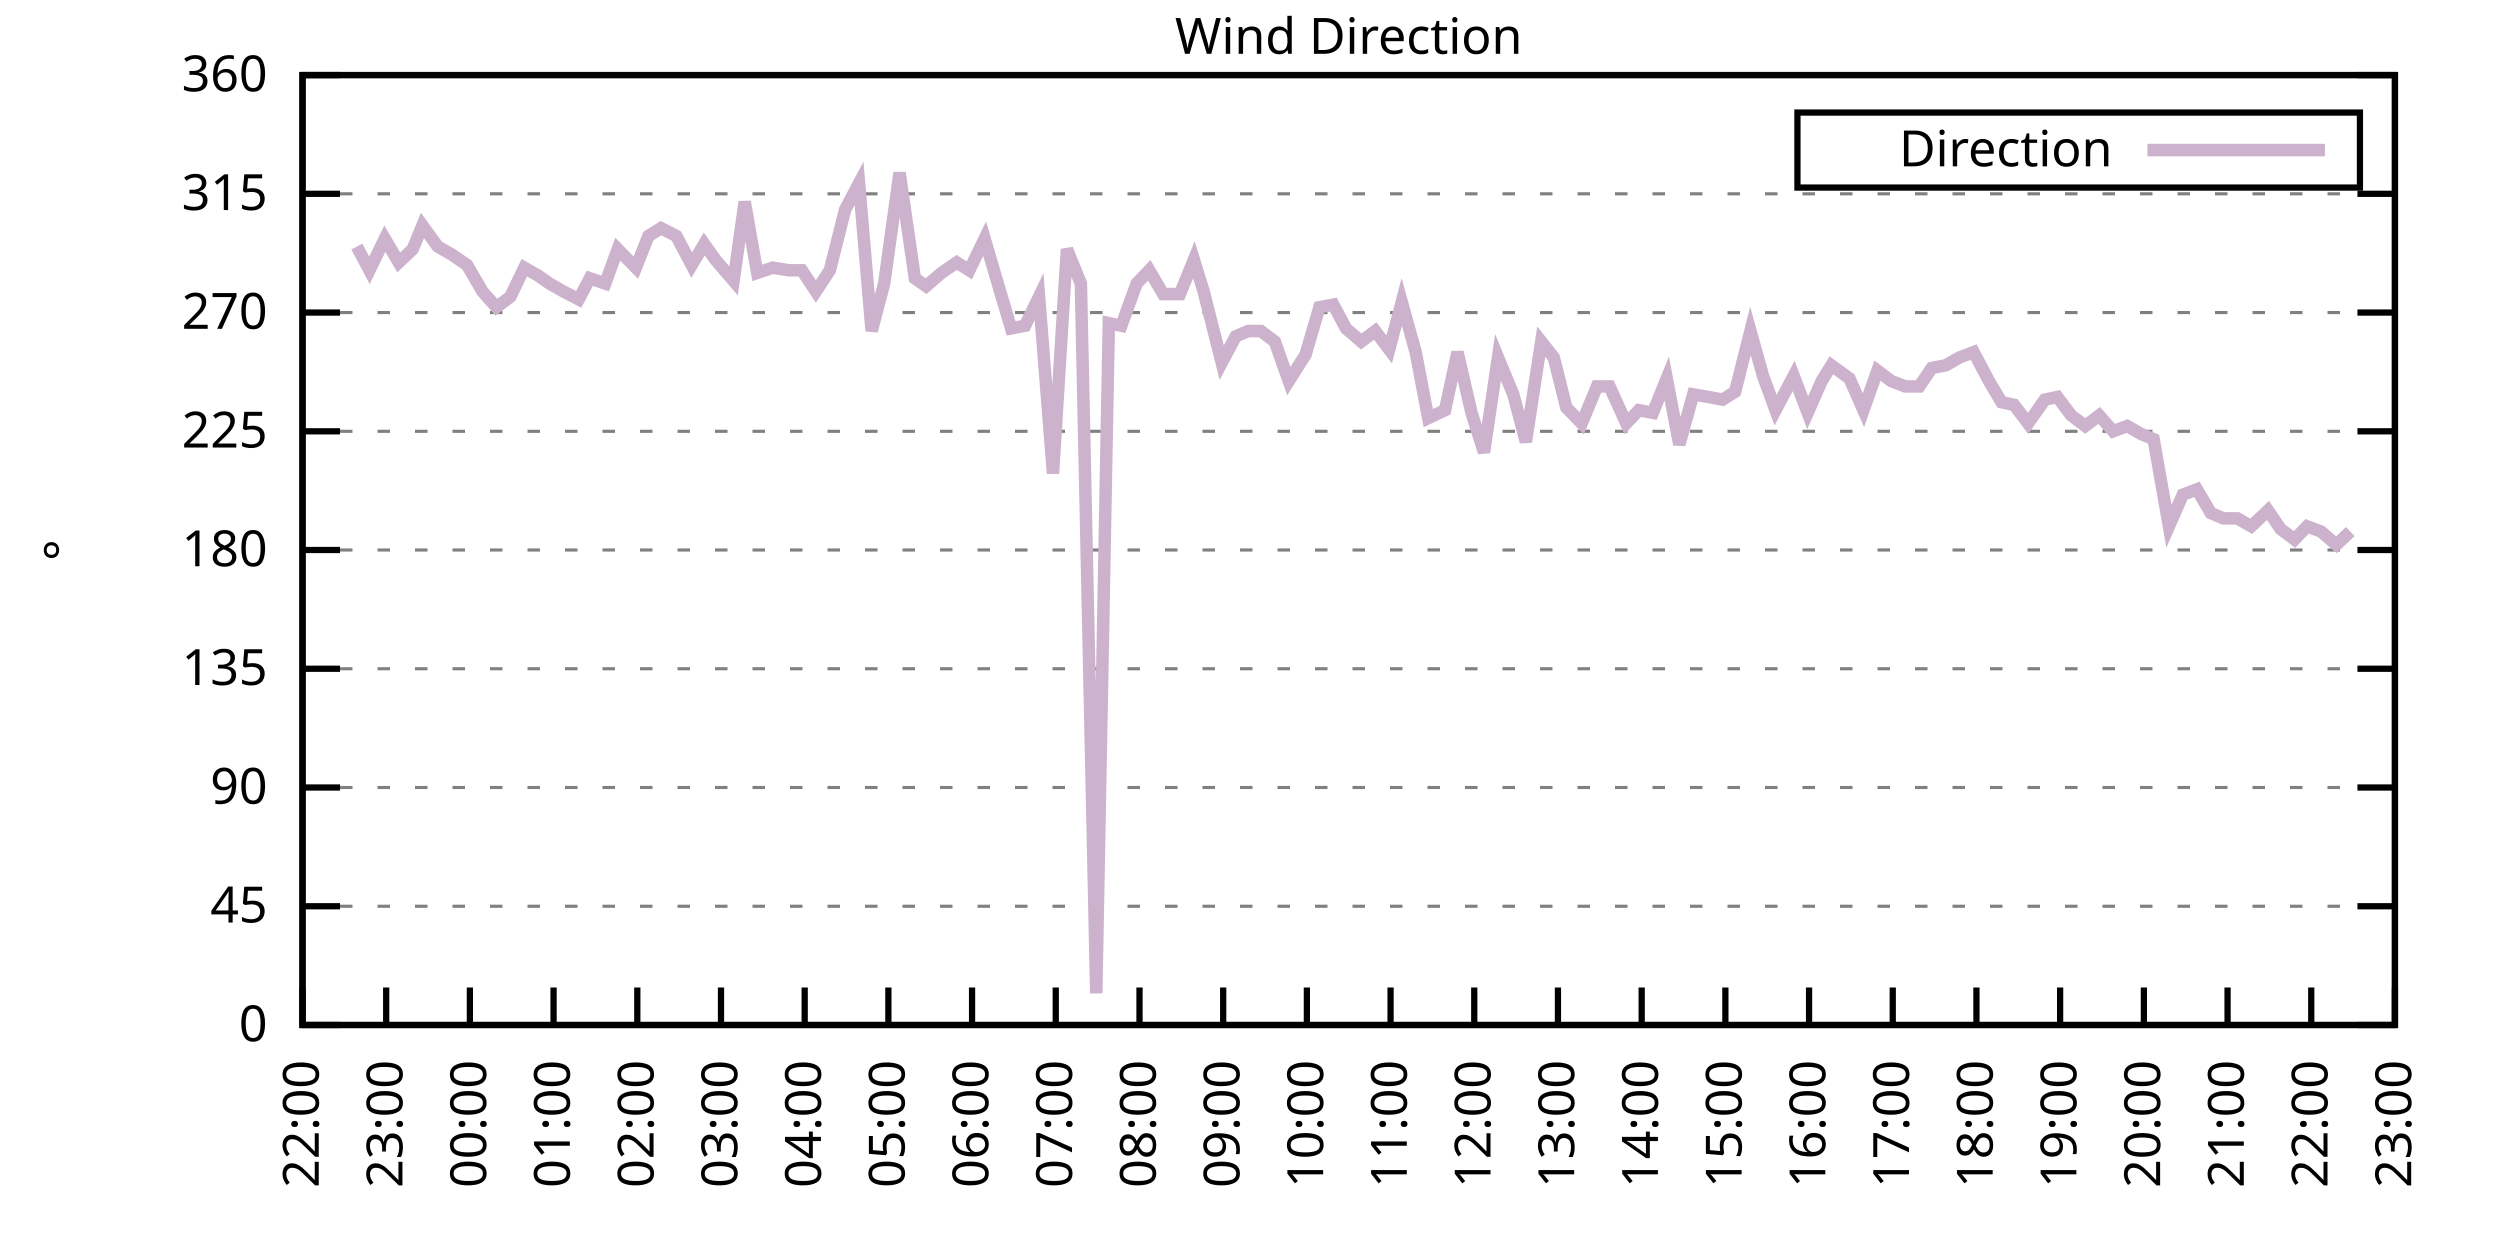
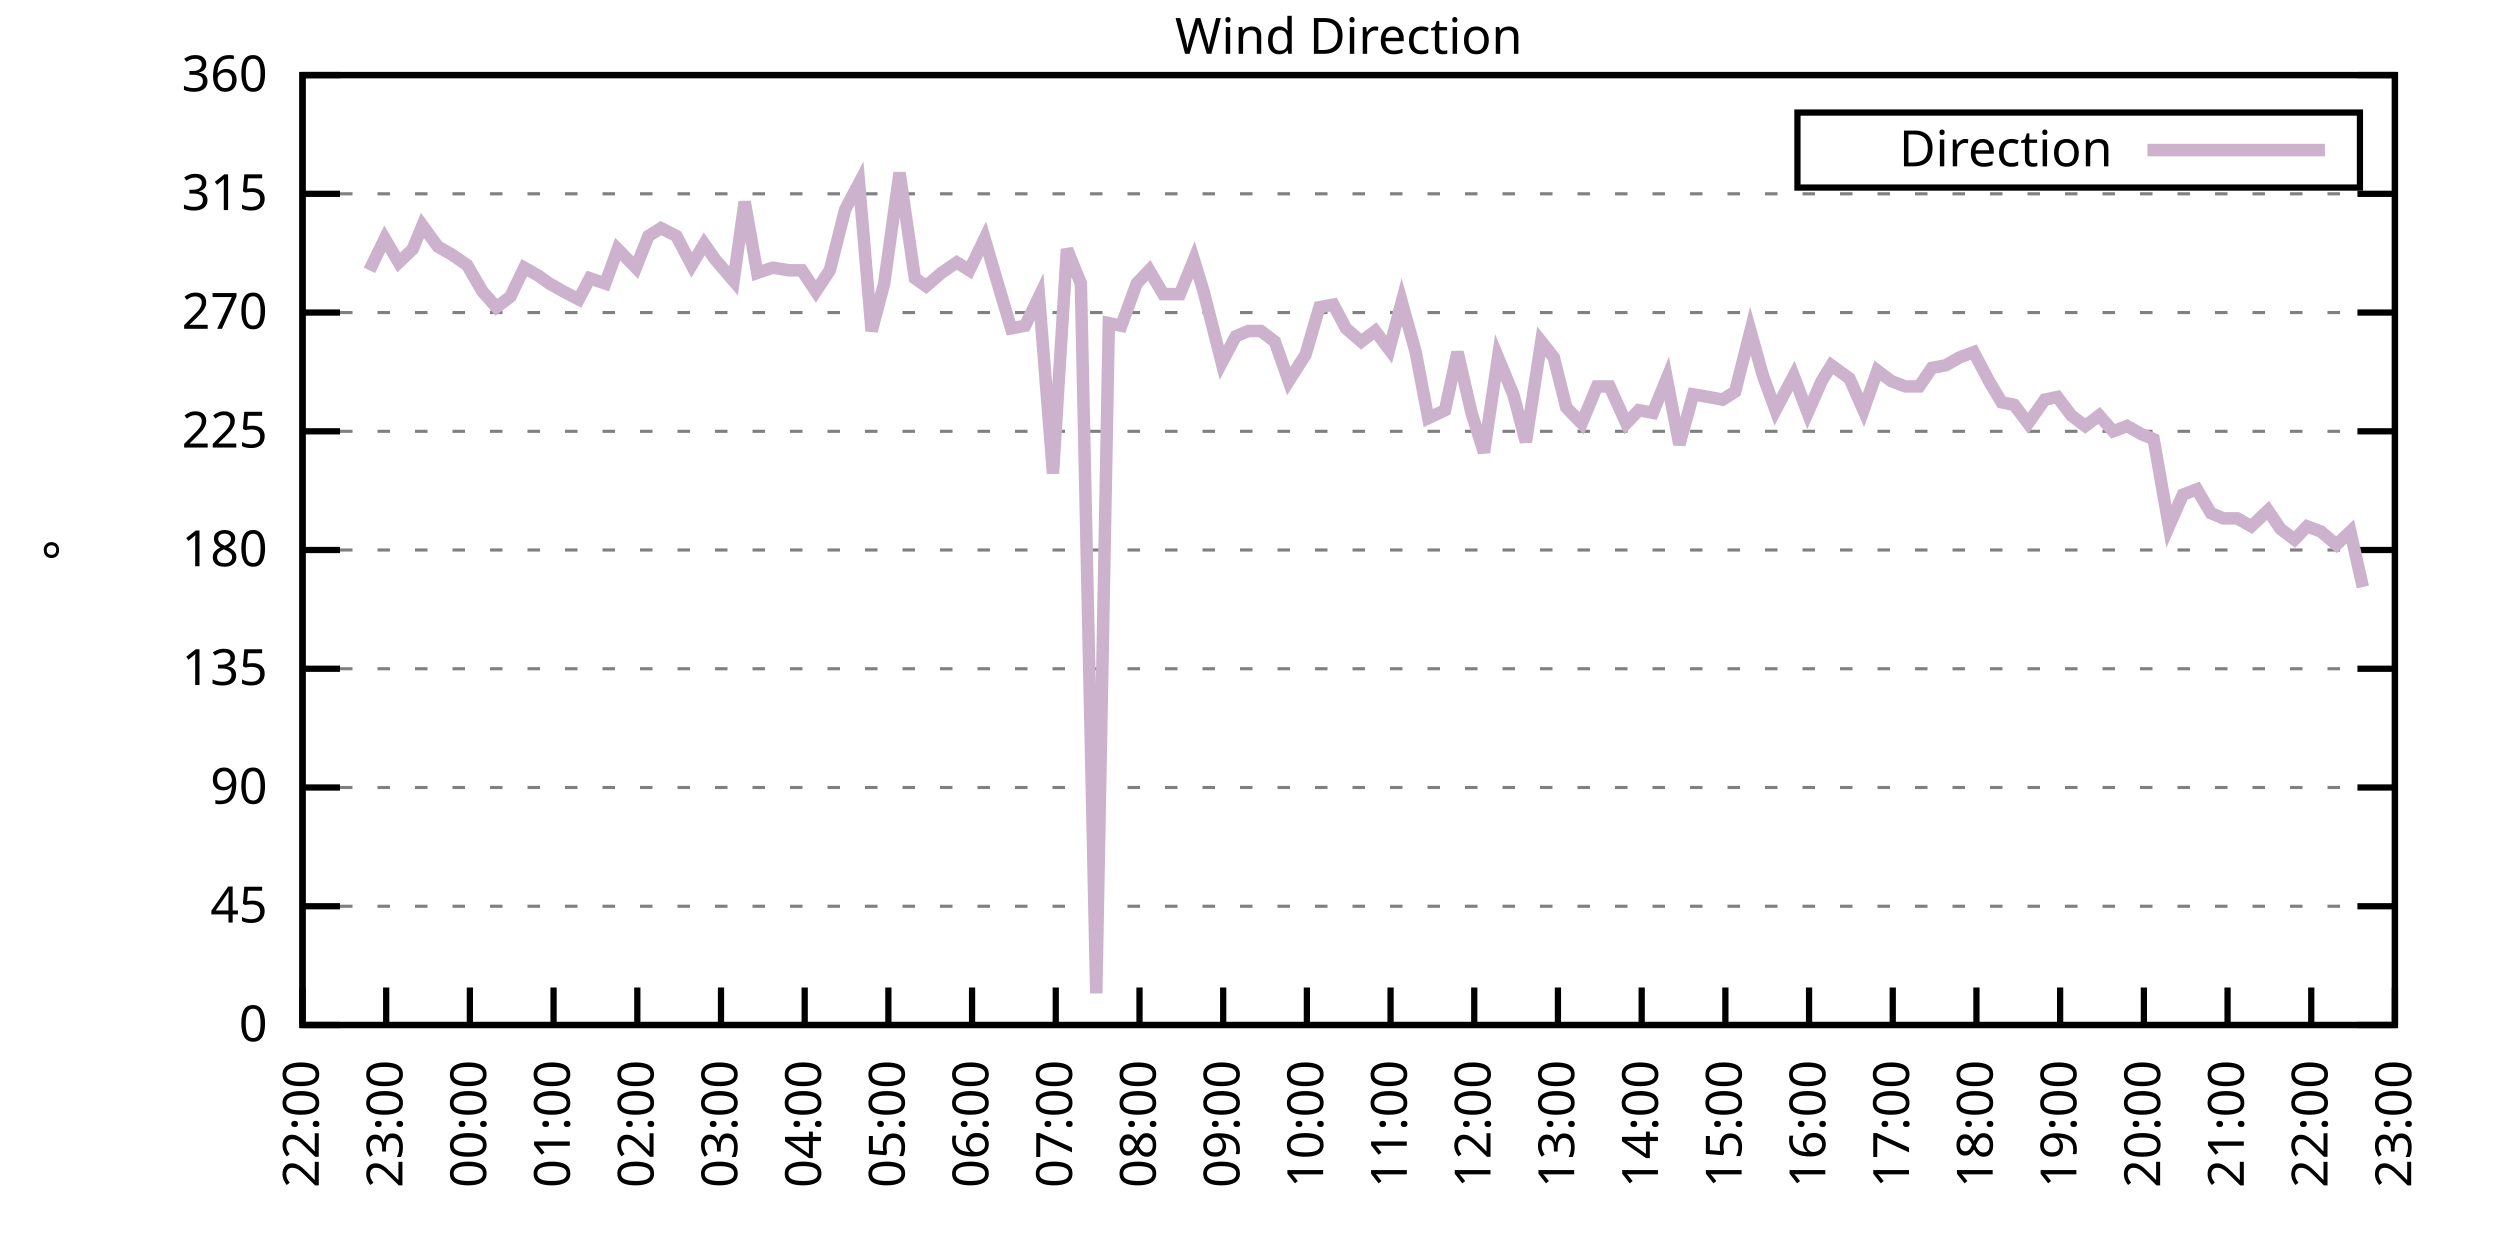
<svg xmlns="http://www.w3.org/2000/svg" xmlns:xlink="http://www.w3.org/1999/xlink" width="400" height="200" viewBox="0 0 400 200">
  <g id="gnuplot_canvas">
    <rect x="0" y="0" width="400" height="200" fill="none" />
    <defs>
      <circle id="gpDot" r="0.5" stroke-width="0.5" stroke="currentColor" />
      <path id="gpPt0" stroke-width="0.333" stroke="currentColor" d="M-1,0 h2 M0,-1 v2" />
      <path id="gpPt1" stroke-width="0.333" stroke="currentColor" d="M-1,-1 L1,1 M1,-1 L-1,1" />
      <path id="gpPt2" stroke-width="0.333" stroke="currentColor" d="M-1,0 L1,0 M0,-1 L0,1 M-1,-1 L1,1 M-1,1 L1,-1" />
      <rect id="gpPt3" stroke-width="0.333" stroke="currentColor" x="-1" y="-1" width="2" height="2" />
      <rect id="gpPt4" stroke-width="0.333" stroke="currentColor" fill="currentColor" x="-1" y="-1" width="2" height="2" />
      <circle id="gpPt5" stroke-width="0.333" stroke="currentColor" cx="0" cy="0" r="1" />
      <use xlink:href="#gpPt5" id="gpPt6" fill="currentColor" stroke="none" />
      <path id="gpPt7" stroke-width="0.333" stroke="currentColor" d="M0,-1.33 L-1.33,0.67 L1.33,0.67 z" />
      <use xlink:href="#gpPt7" id="gpPt8" fill="currentColor" stroke="none" />
      <use xlink:href="#gpPt7" id="gpPt9" stroke="currentColor" transform="rotate(180)" />
      <use xlink:href="#gpPt9" id="gpPt10" fill="currentColor" stroke="none" />
      <use xlink:href="#gpPt3" id="gpPt11" stroke="currentColor" transform="rotate(45)" />
      <use xlink:href="#gpPt11" id="gpPt12" fill="currentColor" stroke="none" />
      <path id="gpPt13" stroke-width="0.333" stroke="currentColor" d="M0,1.330 L1.265,0.411 L0.782,-1.067 L-0.782,-1.076 L-1.265,0.411 z" />
      <use xlink:href="#gpPt13" id="gpPt14" fill="currentColor" stroke="none" />
      <filter id="textbox" filterUnits="objectBoundingBox" x="0" y="0" height="1" width="1">
        <feFlood flood-color="white" flood-opacity="1" result="bgnd" />
        <feComposite in="SourceGraphic" in2="bgnd" operator="atop" />
      </filter>
      <filter id="greybox" filterUnits="objectBoundingBox" x="0" y="0" height="1" width="1">
        <feFlood flood-color="lightgrey" flood-opacity="1" result="grey" />
        <feComposite in="SourceGraphic" in2="grey" operator="atop" />
      </filter>
    </defs>
    <g fill="none" color="white" stroke="currentColor" stroke-width="1.00" stroke-linecap="butt" stroke-linejoin="miter">
</g>
    <g fill="none" color="black" stroke="currentColor" stroke-width="1.00" stroke-linecap="butt" stroke-linejoin="miter">
      <g stroke="none" shape-rendering="crispEdges">
        <polygon fill="rgb(255, 255, 255)" points="48.40,164.00 383.18,164.00 383.18,12.02 48.40,12.02 " />
      </g>
    </g>
    <g fill="none" color="black" stroke="currentColor" stroke-width="1.00" stroke-linecap="butt" stroke-linejoin="miter">
</g>
    <g fill="none" color="black" stroke="black" stroke-width="0.50" stroke-linecap="butt" stroke-linejoin="miter">
</g>
    <g fill="none" color="gray" stroke="currentColor" stroke-width="0.50" stroke-linecap="butt" stroke-linejoin="miter">
      <path stroke="gray" stroke-dasharray="2,4" class="gridline" d="M48.40,164.00 L383.19,164.00  " />
    </g>
    <g fill="none" color="gray" stroke="gray" stroke-width="1.00" stroke-linecap="butt" stroke-linejoin="miter">
</g>
    <g fill="none" color="black" stroke="currentColor" stroke-width="1.00" stroke-linecap="butt" stroke-linejoin="miter">
      <path stroke="black" d="M48.40,164.00 L54.40,164.00 M383.19,164.00 L377.19,164.00  " />
      <g transform="translate(42.80,166.60)" stroke="none" fill="black" font-family="Sans" font-size="8.00" text-anchor="end">
        <text>
          <tspan font-family="Sans"> 0</tspan>
        </text>
      </g>
    </g>
    <g fill="none" color="black" stroke="currentColor" stroke-width="1.00" stroke-linecap="butt" stroke-linejoin="miter">
</g>
    <g fill="none" color="black" stroke="black" stroke-width="0.50" stroke-linecap="butt" stroke-linejoin="miter">
</g>
    <g fill="none" color="gray" stroke="currentColor" stroke-width="0.50" stroke-linecap="butt" stroke-linejoin="miter">
      <path stroke="gray" stroke-dasharray="2,4" class="gridline" d="M48.40,145.00 L383.19,145.00  " />
    </g>
    <g fill="none" color="gray" stroke="gray" stroke-width="1.00" stroke-linecap="butt" stroke-linejoin="miter">
</g>
    <g fill="none" color="black" stroke="currentColor" stroke-width="1.00" stroke-linecap="butt" stroke-linejoin="miter">
      <path stroke="black" d="M48.40,145.00 L54.40,145.00 M383.19,145.00 L377.19,145.00  " />
      <g transform="translate(42.80,147.60)" stroke="none" fill="black" font-family="Sans" font-size="8.00" text-anchor="end">
        <text>
          <tspan font-family="Sans"> 45</tspan>
        </text>
      </g>
    </g>
    <g fill="none" color="black" stroke="currentColor" stroke-width="1.00" stroke-linecap="butt" stroke-linejoin="miter">
</g>
    <g fill="none" color="black" stroke="black" stroke-width="0.50" stroke-linecap="butt" stroke-linejoin="miter">
</g>
    <g fill="none" color="gray" stroke="currentColor" stroke-width="0.50" stroke-linecap="butt" stroke-linejoin="miter">
      <path stroke="gray" stroke-dasharray="2,4" class="gridline" d="M48.40,126.00 L383.19,126.00  " />
    </g>
    <g fill="none" color="gray" stroke="gray" stroke-width="1.00" stroke-linecap="butt" stroke-linejoin="miter">
</g>
    <g fill="none" color="black" stroke="currentColor" stroke-width="1.00" stroke-linecap="butt" stroke-linejoin="miter">
      <path stroke="black" d="M48.40,126.00 L54.40,126.00 M383.19,126.00 L377.19,126.00  " />
      <g transform="translate(42.80,128.60)" stroke="none" fill="black" font-family="Sans" font-size="8.00" text-anchor="end">
        <text>
          <tspan font-family="Sans"> 90</tspan>
        </text>
      </g>
    </g>
    <g fill="none" color="black" stroke="currentColor" stroke-width="1.00" stroke-linecap="butt" stroke-linejoin="miter">
</g>
    <g fill="none" color="black" stroke="black" stroke-width="0.50" stroke-linecap="butt" stroke-linejoin="miter">
</g>
    <g fill="none" color="gray" stroke="currentColor" stroke-width="0.50" stroke-linecap="butt" stroke-linejoin="miter">
      <path stroke="gray" stroke-dasharray="2,4" class="gridline" d="M48.40,107.00 L383.19,107.00  " />
    </g>
    <g fill="none" color="gray" stroke="gray" stroke-width="1.00" stroke-linecap="butt" stroke-linejoin="miter">
</g>
    <g fill="none" color="black" stroke="currentColor" stroke-width="1.00" stroke-linecap="butt" stroke-linejoin="miter">
      <path stroke="black" d="M48.40,107.00 L54.40,107.00 M383.19,107.00 L377.19,107.00  " />
      <g transform="translate(42.80,109.60)" stroke="none" fill="black" font-family="Sans" font-size="8.00" text-anchor="end">
        <text>
          <tspan font-family="Sans"> 135</tspan>
        </text>
      </g>
    </g>
    <g fill="none" color="black" stroke="currentColor" stroke-width="1.00" stroke-linecap="butt" stroke-linejoin="miter">
</g>
    <g fill="none" color="black" stroke="black" stroke-width="0.50" stroke-linecap="butt" stroke-linejoin="miter">
</g>
    <g fill="none" color="gray" stroke="currentColor" stroke-width="0.50" stroke-linecap="butt" stroke-linejoin="miter">
      <path stroke="gray" stroke-dasharray="2,4" class="gridline" d="M48.40,88.00 L383.19,88.00  " />
    </g>
    <g fill="none" color="gray" stroke="gray" stroke-width="1.00" stroke-linecap="butt" stroke-linejoin="miter">
</g>
    <g fill="none" color="black" stroke="currentColor" stroke-width="1.00" stroke-linecap="butt" stroke-linejoin="miter">
      <path stroke="black" d="M48.40,88.00 L54.40,88.00 M383.19,88.00 L377.19,88.00  " />
      <g transform="translate(42.80,90.60)" stroke="none" fill="black" font-family="Sans" font-size="8.00" text-anchor="end">
        <text>
          <tspan font-family="Sans"> 180</tspan>
        </text>
      </g>
    </g>
    <g fill="none" color="black" stroke="currentColor" stroke-width="1.00" stroke-linecap="butt" stroke-linejoin="miter">
</g>
    <g fill="none" color="black" stroke="black" stroke-width="0.50" stroke-linecap="butt" stroke-linejoin="miter">
</g>
    <g fill="none" color="gray" stroke="currentColor" stroke-width="0.50" stroke-linecap="butt" stroke-linejoin="miter">
      <path stroke="gray" stroke-dasharray="2,4" class="gridline" d="M48.40,69.01 L383.19,69.01  " />
    </g>
    <g fill="none" color="gray" stroke="gray" stroke-width="1.00" stroke-linecap="butt" stroke-linejoin="miter">
</g>
    <g fill="none" color="black" stroke="currentColor" stroke-width="1.00" stroke-linecap="butt" stroke-linejoin="miter">
      <path stroke="black" d="M48.40,69.01 L54.40,69.01 M383.19,69.01 L377.19,69.01  " />
      <g transform="translate(42.80,71.61)" stroke="none" fill="black" font-family="Sans" font-size="8.00" text-anchor="end">
        <text>
          <tspan font-family="Sans"> 225</tspan>
        </text>
      </g>
    </g>
    <g fill="none" color="black" stroke="currentColor" stroke-width="1.00" stroke-linecap="butt" stroke-linejoin="miter">
</g>
    <g fill="none" color="black" stroke="black" stroke-width="0.50" stroke-linecap="butt" stroke-linejoin="miter">
</g>
    <g fill="none" color="gray" stroke="currentColor" stroke-width="0.50" stroke-linecap="butt" stroke-linejoin="miter">
      <path stroke="gray" stroke-dasharray="2,4" class="gridline" d="M48.40,50.01 L383.19,50.01  " />
    </g>
    <g fill="none" color="gray" stroke="gray" stroke-width="1.00" stroke-linecap="butt" stroke-linejoin="miter">
</g>
    <g fill="none" color="black" stroke="currentColor" stroke-width="1.00" stroke-linecap="butt" stroke-linejoin="miter">
      <path stroke="black" d="M48.40,50.01 L54.40,50.01 M383.19,50.01 L377.19,50.01  " />
      <g transform="translate(42.80,52.61)" stroke="none" fill="black" font-family="Sans" font-size="8.00" text-anchor="end">
        <text>
          <tspan font-family="Sans"> 270</tspan>
        </text>
      </g>
    </g>
    <g fill="none" color="black" stroke="currentColor" stroke-width="1.00" stroke-linecap="butt" stroke-linejoin="miter">
</g>
    <g fill="none" color="black" stroke="black" stroke-width="0.50" stroke-linecap="butt" stroke-linejoin="miter">
</g>
    <g fill="none" color="gray" stroke="currentColor" stroke-width="0.50" stroke-linecap="butt" stroke-linejoin="miter">
      <path stroke="gray" stroke-dasharray="2,4" class="gridline" d="M48.40,31.01 L383.19,31.01  " />
    </g>
    <g fill="none" color="gray" stroke="gray" stroke-width="1.00" stroke-linecap="butt" stroke-linejoin="miter">
</g>
    <g fill="none" color="black" stroke="currentColor" stroke-width="1.00" stroke-linecap="butt" stroke-linejoin="miter">
      <path stroke="black" d="M48.40,31.01 L54.40,31.01 M383.19,31.01 L377.19,31.01  " />
      <g transform="translate(42.80,33.61)" stroke="none" fill="black" font-family="Sans" font-size="8.00" text-anchor="end">
        <text>
          <tspan font-family="Sans"> 315</tspan>
        </text>
      </g>
    </g>
    <g fill="none" color="black" stroke="currentColor" stroke-width="1.00" stroke-linecap="butt" stroke-linejoin="miter">
</g>
    <g fill="none" color="black" stroke="black" stroke-width="0.50" stroke-linecap="butt" stroke-linejoin="miter">
</g>
    <g fill="none" color="gray" stroke="currentColor" stroke-width="0.50" stroke-linecap="butt" stroke-linejoin="miter">
      <path stroke="gray" stroke-dasharray="2,4" class="gridline" d="M48.40,12.01 L383.19,12.01  " />
    </g>
    <g fill="none" color="gray" stroke="gray" stroke-width="1.00" stroke-linecap="butt" stroke-linejoin="miter">
</g>
    <g fill="none" color="black" stroke="currentColor" stroke-width="1.00" stroke-linecap="butt" stroke-linejoin="miter">
      <path stroke="black" d="M48.40,12.01 L54.40,12.01 M383.19,12.01 L377.19,12.01  " />
      <g transform="translate(42.80,14.61)" stroke="none" fill="black" font-family="Sans" font-size="8.00" text-anchor="end">
        <text>
          <tspan font-family="Sans"> 360</tspan>
        </text>
      </g>
    </g>
    <g fill="none" color="black" stroke="currentColor" stroke-width="1.00" stroke-linecap="butt" stroke-linejoin="miter">
      <path stroke="black" d="M48.40,164.00 L48.40,158.00  " />
      <g transform="translate(51.00,169.60) rotate(270.00)" stroke="none" fill="black" font-family="Sans" font-size="8.00" text-anchor="end">
        <text>
          <tspan font-family="Sans">22:00</tspan>
        </text>
      </g>
    </g>
    <g fill="none" color="black" stroke="currentColor" stroke-width="1.00" stroke-linecap="butt" stroke-linejoin="miter">
      <path stroke="black" d="M61.79,164.00 L61.79,158.00  " />
      <g transform="translate(64.39,169.60) rotate(270.00)" stroke="none" fill="black" font-family="Sans" font-size="8.00" text-anchor="end">
        <text>
          <tspan font-family="Sans">23:00</tspan>
        </text>
      </g>
    </g>
    <g fill="none" color="black" stroke="currentColor" stroke-width="1.00" stroke-linecap="butt" stroke-linejoin="miter">
      <path stroke="black" d="M75.18,164.00 L75.18,158.00  " />
      <g transform="translate(77.78,169.60) rotate(270.00)" stroke="none" fill="black" font-family="Sans" font-size="8.00" text-anchor="end">
        <text>
          <tspan font-family="Sans">00:00</tspan>
        </text>
      </g>
    </g>
    <g fill="none" color="black" stroke="currentColor" stroke-width="1.00" stroke-linecap="butt" stroke-linejoin="miter">
      <path stroke="black" d="M88.57,164.00 L88.57,158.00  " />
      <g transform="translate(91.17,169.60) rotate(270.00)" stroke="none" fill="black" font-family="Sans" font-size="8.00" text-anchor="end">
        <text>
          <tspan font-family="Sans">01:00</tspan>
        </text>
      </g>
    </g>
    <g fill="none" color="black" stroke="currentColor" stroke-width="1.00" stroke-linecap="butt" stroke-linejoin="miter">
      <path stroke="black" d="M101.97,164.00 L101.97,158.00  " />
      <g transform="translate(104.57,169.60) rotate(270.00)" stroke="none" fill="black" font-family="Sans" font-size="8.00" text-anchor="end">
        <text>
          <tspan font-family="Sans">02:00</tspan>
        </text>
      </g>
    </g>
    <g fill="none" color="black" stroke="currentColor" stroke-width="1.00" stroke-linecap="butt" stroke-linejoin="miter">
      <path stroke="black" d="M115.36,164.00 L115.36,158.00  " />
      <g transform="translate(117.96,169.60) rotate(270.00)" stroke="none" fill="black" font-family="Sans" font-size="8.00" text-anchor="end">
        <text>
          <tspan font-family="Sans">03:00</tspan>
        </text>
      </g>
    </g>
    <g fill="none" color="black" stroke="currentColor" stroke-width="1.00" stroke-linecap="butt" stroke-linejoin="miter">
      <path stroke="black" d="M128.75,164.00 L128.75,158.00  " />
      <g transform="translate(131.35,169.60) rotate(270.00)" stroke="none" fill="black" font-family="Sans" font-size="8.00" text-anchor="end">
        <text>
          <tspan font-family="Sans">04:00</tspan>
        </text>
      </g>
    </g>
    <g fill="none" color="black" stroke="currentColor" stroke-width="1.00" stroke-linecap="butt" stroke-linejoin="miter">
      <path stroke="black" d="M142.14,164.00 L142.14,158.00  " />
      <g transform="translate(144.74,169.60) rotate(270.00)" stroke="none" fill="black" font-family="Sans" font-size="8.00" text-anchor="end">
        <text>
          <tspan font-family="Sans">05:00</tspan>
        </text>
      </g>
    </g>
    <g fill="none" color="black" stroke="currentColor" stroke-width="1.00" stroke-linecap="butt" stroke-linejoin="miter">
      <path stroke="black" d="M155.53,164.00 L155.53,158.00  " />
      <g transform="translate(158.13,169.60) rotate(270.00)" stroke="none" fill="black" font-family="Sans" font-size="8.00" text-anchor="end">
        <text>
          <tspan font-family="Sans">06:00</tspan>
        </text>
      </g>
    </g>
    <g fill="none" color="black" stroke="currentColor" stroke-width="1.00" stroke-linecap="butt" stroke-linejoin="miter">
      <path stroke="black" d="M168.92,164.00 L168.92,158.00  " />
      <g transform="translate(171.52,169.60) rotate(270.00)" stroke="none" fill="black" font-family="Sans" font-size="8.00" text-anchor="end">
        <text>
          <tspan font-family="Sans">07:00</tspan>
        </text>
      </g>
    </g>
    <g fill="none" color="black" stroke="currentColor" stroke-width="1.00" stroke-linecap="butt" stroke-linejoin="miter">
      <path stroke="black" d="M182.32,164.00 L182.32,158.00  " />
      <g transform="translate(184.92,169.60) rotate(270.00)" stroke="none" fill="black" font-family="Sans" font-size="8.00" text-anchor="end">
        <text>
          <tspan font-family="Sans">08:00</tspan>
        </text>
      </g>
    </g>
    <g fill="none" color="black" stroke="currentColor" stroke-width="1.00" stroke-linecap="butt" stroke-linejoin="miter">
      <path stroke="black" d="M195.71,164.00 L195.71,158.00  " />
      <g transform="translate(198.31,169.60) rotate(270.00)" stroke="none" fill="black" font-family="Sans" font-size="8.00" text-anchor="end">
        <text>
          <tspan font-family="Sans">09:00</tspan>
        </text>
      </g>
    </g>
    <g fill="none" color="black" stroke="currentColor" stroke-width="1.00" stroke-linecap="butt" stroke-linejoin="miter">
      <path stroke="black" d="M209.10,164.00 L209.10,158.00  " />
      <g transform="translate(211.70,169.60) rotate(270.00)" stroke="none" fill="black" font-family="Sans" font-size="8.00" text-anchor="end">
        <text>
          <tspan font-family="Sans">10:00</tspan>
        </text>
      </g>
    </g>
    <g fill="none" color="black" stroke="currentColor" stroke-width="1.00" stroke-linecap="butt" stroke-linejoin="miter">
      <path stroke="black" d="M222.49,164.00 L222.49,158.00  " />
      <g transform="translate(225.09,169.60) rotate(270.00)" stroke="none" fill="black" font-family="Sans" font-size="8.00" text-anchor="end">
        <text>
          <tspan font-family="Sans">11:00</tspan>
        </text>
      </g>
    </g>
    <g fill="none" color="black" stroke="currentColor" stroke-width="1.00" stroke-linecap="butt" stroke-linejoin="miter">
      <path stroke="black" d="M235.88,164.00 L235.88,158.00  " />
      <g transform="translate(238.48,169.60) rotate(270.00)" stroke="none" fill="black" font-family="Sans" font-size="8.00" text-anchor="end">
        <text>
          <tspan font-family="Sans">12:00</tspan>
        </text>
      </g>
    </g>
    <g fill="none" color="black" stroke="currentColor" stroke-width="1.00" stroke-linecap="butt" stroke-linejoin="miter">
      <path stroke="black" d="M249.27,164.00 L249.27,158.00  " />
      <g transform="translate(251.87,169.60) rotate(270.00)" stroke="none" fill="black" font-family="Sans" font-size="8.00" text-anchor="end">
        <text>
          <tspan font-family="Sans">13:00</tspan>
        </text>
      </g>
    </g>
    <g fill="none" color="black" stroke="currentColor" stroke-width="1.00" stroke-linecap="butt" stroke-linejoin="miter">
      <path stroke="black" d="M262.67,164.00 L262.67,158.00  " />
      <g transform="translate(265.27,169.60) rotate(270.00)" stroke="none" fill="black" font-family="Sans" font-size="8.00" text-anchor="end">
        <text>
          <tspan font-family="Sans">14:00</tspan>
        </text>
      </g>
    </g>
    <g fill="none" color="black" stroke="currentColor" stroke-width="1.00" stroke-linecap="butt" stroke-linejoin="miter">
      <path stroke="black" d="M276.06,164.00 L276.06,158.00  " />
      <g transform="translate(278.66,169.60) rotate(270.00)" stroke="none" fill="black" font-family="Sans" font-size="8.00" text-anchor="end">
        <text>
          <tspan font-family="Sans">15:00</tspan>
        </text>
      </g>
    </g>
    <g fill="none" color="black" stroke="currentColor" stroke-width="1.00" stroke-linecap="butt" stroke-linejoin="miter">
      <path stroke="black" d="M289.45,164.00 L289.45,158.00  " />
      <g transform="translate(292.05,169.60) rotate(270.00)" stroke="none" fill="black" font-family="Sans" font-size="8.00" text-anchor="end">
        <text>
          <tspan font-family="Sans">16:00</tspan>
        </text>
      </g>
    </g>
    <g fill="none" color="black" stroke="currentColor" stroke-width="1.00" stroke-linecap="butt" stroke-linejoin="miter">
      <path stroke="black" d="M302.84,164.00 L302.84,158.00  " />
      <g transform="translate(305.44,169.60) rotate(270.00)" stroke="none" fill="black" font-family="Sans" font-size="8.00" text-anchor="end">
        <text>
          <tspan font-family="Sans">17:00</tspan>
        </text>
      </g>
    </g>
    <g fill="none" color="black" stroke="currentColor" stroke-width="1.00" stroke-linecap="butt" stroke-linejoin="miter">
      <path stroke="black" d="M316.23,164.00 L316.23,158.00  " />
      <g transform="translate(318.83,169.60) rotate(270.00)" stroke="none" fill="black" font-family="Sans" font-size="8.00" text-anchor="end">
        <text>
          <tspan font-family="Sans">18:00</tspan>
        </text>
      </g>
    </g>
    <g fill="none" color="black" stroke="currentColor" stroke-width="1.00" stroke-linecap="butt" stroke-linejoin="miter">
      <path stroke="black" d="M329.62,164.00 L329.62,158.00  " />
      <g transform="translate(332.22,169.60) rotate(270.00)" stroke="none" fill="black" font-family="Sans" font-size="8.00" text-anchor="end">
        <text>
          <tspan font-family="Sans">19:00</tspan>
        </text>
      </g>
    </g>
    <g fill="none" color="black" stroke="currentColor" stroke-width="1.00" stroke-linecap="butt" stroke-linejoin="miter">
      <path stroke="black" d="M343.02,164.00 L343.02,158.00  " />
      <g transform="translate(345.62,169.60) rotate(270.00)" stroke="none" fill="black" font-family="Sans" font-size="8.00" text-anchor="end">
        <text>
          <tspan font-family="Sans">20:00</tspan>
        </text>
      </g>
    </g>
    <g fill="none" color="black" stroke="currentColor" stroke-width="1.00" stroke-linecap="butt" stroke-linejoin="miter">
      <path stroke="black" d="M356.41,164.00 L356.41,158.00  " />
      <g transform="translate(359.01,169.60) rotate(270.00)" stroke="none" fill="black" font-family="Sans" font-size="8.00" text-anchor="end">
        <text>
          <tspan font-family="Sans">21:00</tspan>
        </text>
      </g>
    </g>
    <g fill="none" color="black" stroke="currentColor" stroke-width="1.00" stroke-linecap="butt" stroke-linejoin="miter">
      <path stroke="black" d="M369.80,164.00 L369.80,158.00  " />
      <g transform="translate(372.40,169.60) rotate(270.00)" stroke="none" fill="black" font-family="Sans" font-size="8.00" text-anchor="end">
        <text>
          <tspan font-family="Sans">22:00</tspan>
        </text>
      </g>
    </g>
    <g fill="none" color="black" stroke="currentColor" stroke-width="1.00" stroke-linecap="butt" stroke-linejoin="miter">
      <path stroke="black" d="M383.19,164.00 L383.19,158.00  " />
      <g transform="translate(385.79,169.60) rotate(270.00)" stroke="none" fill="black" font-family="Sans" font-size="8.00" text-anchor="end">
        <text>
          <tspan font-family="Sans">23:00</tspan>
        </text>
      </g>
    </g>
    <g fill="none" color="black" stroke="currentColor" stroke-width="1.00" stroke-linecap="butt" stroke-linejoin="miter">
</g>
    <g fill="none" color="black" stroke="currentColor" stroke-width="1.00" stroke-linecap="butt" stroke-linejoin="miter">
      <path stroke="black" d="M48.40,12.01 L48.40,164.00 L383.19,164.00 L383.19,12.01 L48.40,12.01 Z  " />
    </g>
    <g fill="none" color="black" stroke="currentColor" stroke-width="1.00" stroke-linecap="butt" stroke-linejoin="miter">
</g>
    <g fill="none" color="black" stroke="currentColor" stroke-width="1.00" stroke-linecap="butt" stroke-linejoin="miter">
      <path stroke="black" d="M287.59,30.01 L287.59,18.01 L377.59,18.01 L377.59,30.01 L287.59,30.01 Z  " />
    </g>
    <g id="Wind_direction_plot_1">
      <g fill="none" color="white" stroke="black" stroke-width="2.00" stroke-linecap="butt" stroke-linejoin="miter">
</g>
      <g fill="none" color="black" stroke="currentColor" stroke-width="2.00" stroke-linecap="butt" stroke-linejoin="miter">
        <g transform="translate(337.99,26.61)" stroke="none" fill="black" font-family="Sans" font-size="8.00" text-anchor="end">
          <text>
            <tspan font-family="Sans">Direction</tspan>
          </text>
        </g>
      </g>
      <g fill="none" color="black" stroke="currentColor" stroke-width="2.00" stroke-linecap="butt" stroke-linejoin="miter">
-         <path stroke="rgb(204, 178, 204)" d="M343.59,24.01 L371.99,24.01 M57.10,39.45 L59.11,43.25 L61.57,38.19 L63.80,41.99 L66.03,39.87 L67.59,36.08   L70.05,39.45 L72.28,40.72 L74.74,42.41 L77.19,46.63 L79.42,49.16 L81.66,47.47 L83.89,42.83 L86.12,44.10   L87.91,45.36 L90.14,46.63 L92.59,47.90 L94.38,44.52 L96.83,45.36 L98.84,39.87 L101.74,42.83 L103.75,37.76   L105.76,36.50 L108.22,37.76 L110.67,42.41 L112.68,39.03 L114.47,41.56 L117.37,44.94 L119.15,32.28 L121.16,43.67   L123.62,42.83 L126.29,43.25 L128.30,43.25 L130.54,46.63 L132.77,43.25 L135.22,33.54 L137.45,29.32 L139.46,52.96   L141.47,45.36 L143.93,27.63 L146.38,44.52 L148.17,45.79 L150.62,43.67 L153.08,41.99 L155.09,43.25 L157.54,38.19   L159.77,45.79 L161.78,52.54 L164.01,52.12 L166.25,47.47 L168.48,75.76 L170.71,39.87 L172.94,45.36 L175.40,158.93   L177.41,51.70 L179.41,52.12 L181.87,45.36 L183.88,43.25 L186.11,47.05 L188.79,47.05 L191.02,41.56 L192.58,46.63   L195.48,58.03 L197.72,53.81 L199.73,52.96 L201.73,52.96 L203.97,54.65 L206.20,60.98 L208.88,56.76 L211.11,49.16   L213.34,48.74 L215.35,52.54 L217.80,54.65 L220.04,52.96 L222.27,55.92 L224.28,48.32 L226.51,56.34 L228.52,66.90   L231.20,65.63 L233.20,56.34 L235.44,66.05 L237.44,72.38 L239.68,57.18 L242.13,63.10 L244.14,70.70 L246.60,54.65   L248.60,57.18 L250.61,65.21 L253.07,67.74 L255.52,61.83 L257.53,61.83 L260.21,67.74 L262.22,65.63 L264.45,66.05   L266.68,60.56 L268.69,71.12 L270.92,63.10 L273.38,63.52 L275.61,63.94 L277.62,62.67 L280.07,52.96 L282.08,60.14   L284.09,65.63 L286.99,60.14 L289.23,66.05 L291.46,60.98 L293.02,58.45 L295.92,60.56 L298.15,65.63 L300.39,59.30   L302.62,60.98 L304.85,61.83 L307.08,61.83 L309.09,58.87 L311.32,58.45 L313.55,57.18 L315.79,56.34 L318.24,60.98   L320.25,64.36 L322.26,64.78 L324.49,67.74 L327.17,63.94 L329.18,63.52 L331.41,66.47 L333.64,68.16 L335.87,66.47   L338.10,69.01 L340.34,68.16 L342.57,69.43 L344.58,70.27 L347.03,84.21 L349.26,79.14 L351.50,78.29 L353.73,82.09   L355.74,82.94 L357.97,82.94 L360.20,84.21 L362.88,81.67 L364.89,84.63 L367.12,86.32 L369.13,84.21 L371.36,85.05   L373.82,87.16 L376.05,85.05  " />
+         <path stroke="rgb(204, 178, 204)" d="M343.59,24.01 L371.99,24.01 M59.11,43.25 L61.57,38.19 L63.80,41.99 L66.03,39.87 L67.59,36.08 L70.05,39.45   L72.28,40.72 L74.74,42.41 L77.19,46.63 L79.42,49.16 L81.66,47.47 L83.89,42.83 L86.12,44.10 L87.91,45.36   L90.14,46.63 L92.59,47.90 L94.38,44.52 L96.83,45.36 L98.84,39.87 L101.74,42.83 L103.75,37.76 L105.76,36.50   L108.22,37.76 L110.67,42.41 L112.68,39.03 L114.47,41.56 L117.37,44.94 L119.15,32.28 L121.16,43.67 L123.62,42.83   L126.29,43.25 L128.30,43.25 L130.54,46.63 L132.77,43.25 L135.22,33.54 L137.45,29.32 L139.46,52.96 L141.47,45.36   L143.93,27.63 L146.38,44.52 L148.17,45.79 L150.62,43.67 L153.08,41.99 L155.09,43.25 L157.54,38.19 L159.77,45.79   L161.78,52.54 L164.01,52.12 L166.25,47.47 L168.48,75.76 L170.71,39.87 L172.94,45.36 L175.40,158.93 L177.41,51.70   L179.41,52.12 L181.87,45.36 L183.88,43.25 L186.11,47.05 L188.79,47.05 L191.02,41.56 L192.58,46.63 L195.48,58.03   L197.72,53.81 L199.73,52.96 L201.73,52.96 L203.97,54.65 L206.20,60.98 L208.88,56.76 L211.11,49.16 L213.34,48.74   L215.35,52.54 L217.80,54.65 L220.04,52.96 L222.27,55.92 L224.28,48.32 L226.51,56.34 L228.52,66.90 L231.20,65.63   L233.20,56.34 L235.44,66.05 L237.44,72.38 L239.68,57.18 L242.13,63.10 L244.14,70.70 L246.60,54.65 L248.60,57.18   L250.61,65.21 L253.07,67.74 L255.52,61.83 L257.53,61.83 L260.21,67.74 L262.22,65.63 L264.45,66.05 L266.68,60.56   L268.69,71.12 L270.92,63.10 L273.38,63.52 L275.61,63.94 L277.62,62.67 L280.07,52.96 L282.08,60.14 L284.09,65.63   L286.99,60.14 L289.23,66.05 L291.46,60.98 L293.02,58.45 L295.92,60.56 L298.15,65.63 L300.39,59.30 L302.62,60.98   L304.85,61.83 L307.08,61.83 L309.09,58.87 L311.32,58.45 L313.55,57.18 L315.79,56.34 L318.24,60.98 L320.25,64.36   L322.26,64.78 L324.49,67.74 L327.17,63.94 L329.18,63.52 L331.41,66.47 L333.64,68.16 L335.87,66.47 L338.10,69.01   L340.34,68.16 L342.57,69.43 L344.58,70.27 L347.03,84.21 L349.26,79.14 L351.50,78.29 L353.73,82.09 L355.74,82.94   L357.97,82.94 L360.20,84.21 L362.88,81.67 L364.89,84.63 L367.12,86.32 L369.13,84.21 L371.36,85.05 L373.82,87.16   L376.05,85.05 L378.06,93.92  " />
      </g>
    </g>
    <g fill="none" color="black" stroke="currentColor" stroke-width="2.00" stroke-linecap="butt" stroke-linejoin="miter">
</g>
    <g fill="none" color="black" stroke="black" stroke-width="1.00" stroke-linecap="butt" stroke-linejoin="miter">
</g>
    <g fill="none" color="black" stroke="currentColor" stroke-width="1.00" stroke-linecap="butt" stroke-linejoin="miter">
      <path stroke="black" d="M48.40,12.01 L48.40,164.00 L383.19,164.00 L383.19,12.01 L48.40,12.01 Z  " />
      <g transform="translate(12.80,88.01) rotate(270.00)" stroke="none" fill="black" font-family="Sans" font-size="8.00" text-anchor="middle">
        <text>
          <tspan font-family="Sans">°</tspan>
        </text>
      </g>
    </g>
    <g fill="none" color="black" stroke="currentColor" stroke-width="1.00" stroke-linecap="butt" stroke-linejoin="miter">
</g>
    <g fill="none" color="black" stroke="currentColor" stroke-width="1.00" stroke-linecap="butt" stroke-linejoin="miter">
      <g transform="translate(215.79,8.61)" stroke="none" fill="black" font-family="Sans" font-size="8.00" text-anchor="middle">
        <text>
          <tspan font-family="Sans">Wind Direction</tspan>
        </text>
      </g>
    </g>
    <g fill="none" color="black" stroke="currentColor" stroke-width="1.00" stroke-linecap="butt" stroke-linejoin="miter">
</g>
  </g>
</svg>
